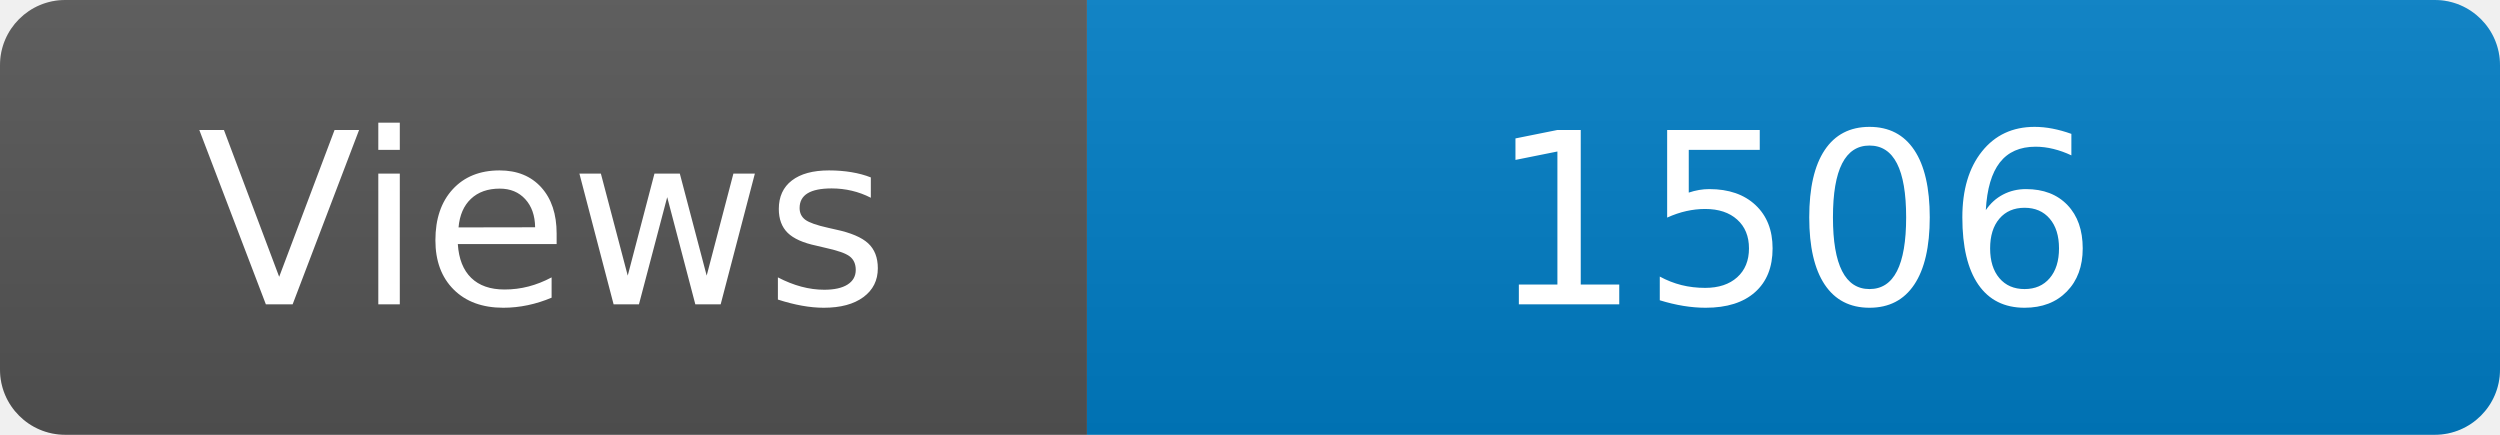
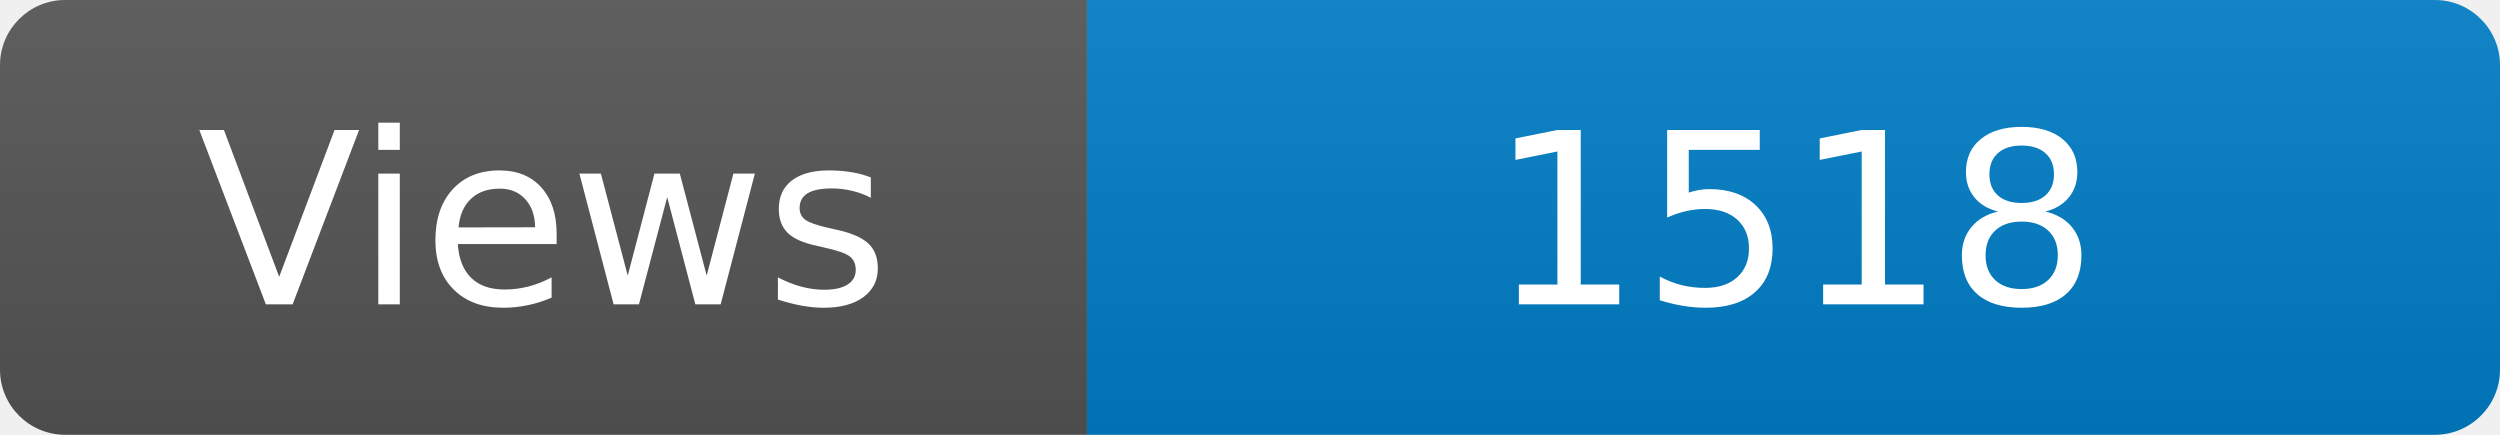
<svg xmlns="http://www.w3.org/2000/svg" width="115" height="20" role="img" aria-label="Maintained?: yes">
  <linearGradient id="s" x2="0" y2="100%">
    <stop offset="0" stop-color="#bbb" stop-opacity=".1" />
    <stop offset="1" stop-opacity=".1" />
  </linearGradient>
  <clipPath id="r">
    <rect width="115" height="20" rx="3" fill="#fff" />
  </clipPath>
  <g clip-path="url(#r)">
    <rect width="50" height="20" fill="#555" />
    <rect x="50" width="160" height="20" fill="#007ec6" />
    <rect width="115" height="20" fill="url(#s)" />
  </g>
  <g fill="#fff" text-anchor="middle" font-family="Verdana,Geneva,DejaVu Sans,sans-serif" font-size="110">
    <text x="250" y="140" transform="scale(.1)" fill="#fff">Views</text>
-     <text x="825" y="140" transform="scale(.1)" fill="#fff">1506</text>
+     <text x="825" y="140" transform="scale(.1)" fill="#fff">1518</text>
  </g>
</svg>
